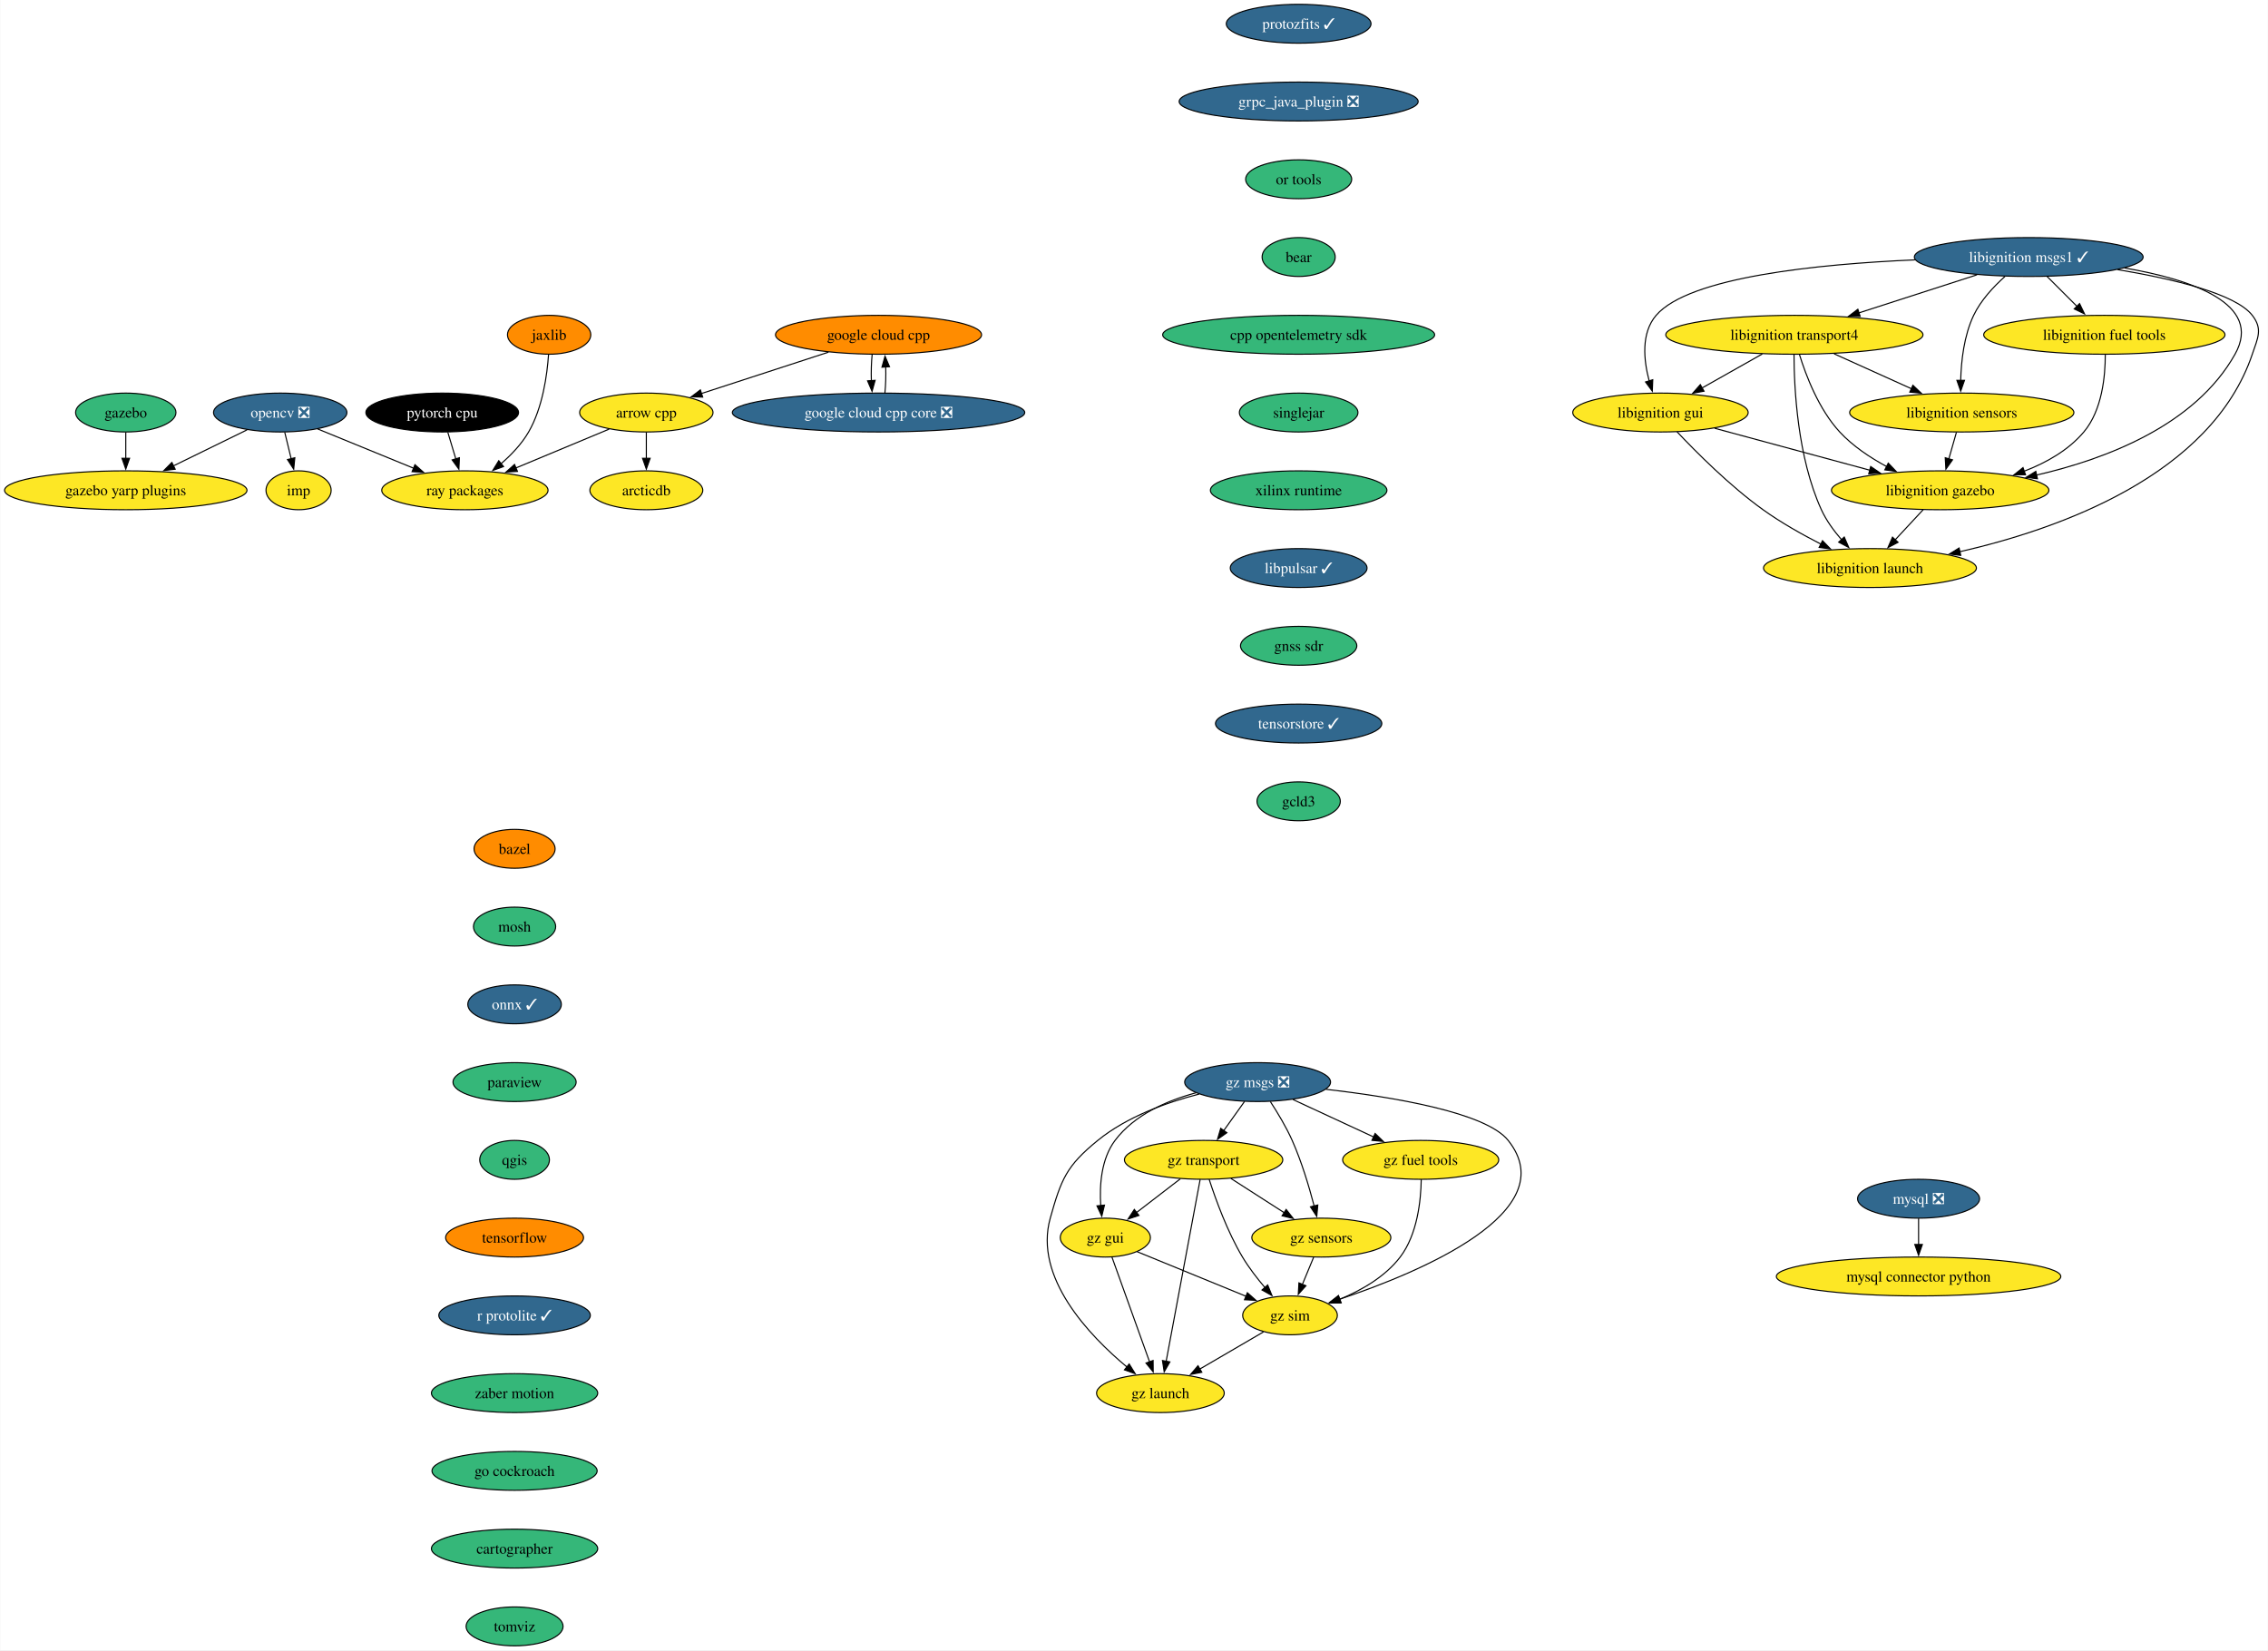
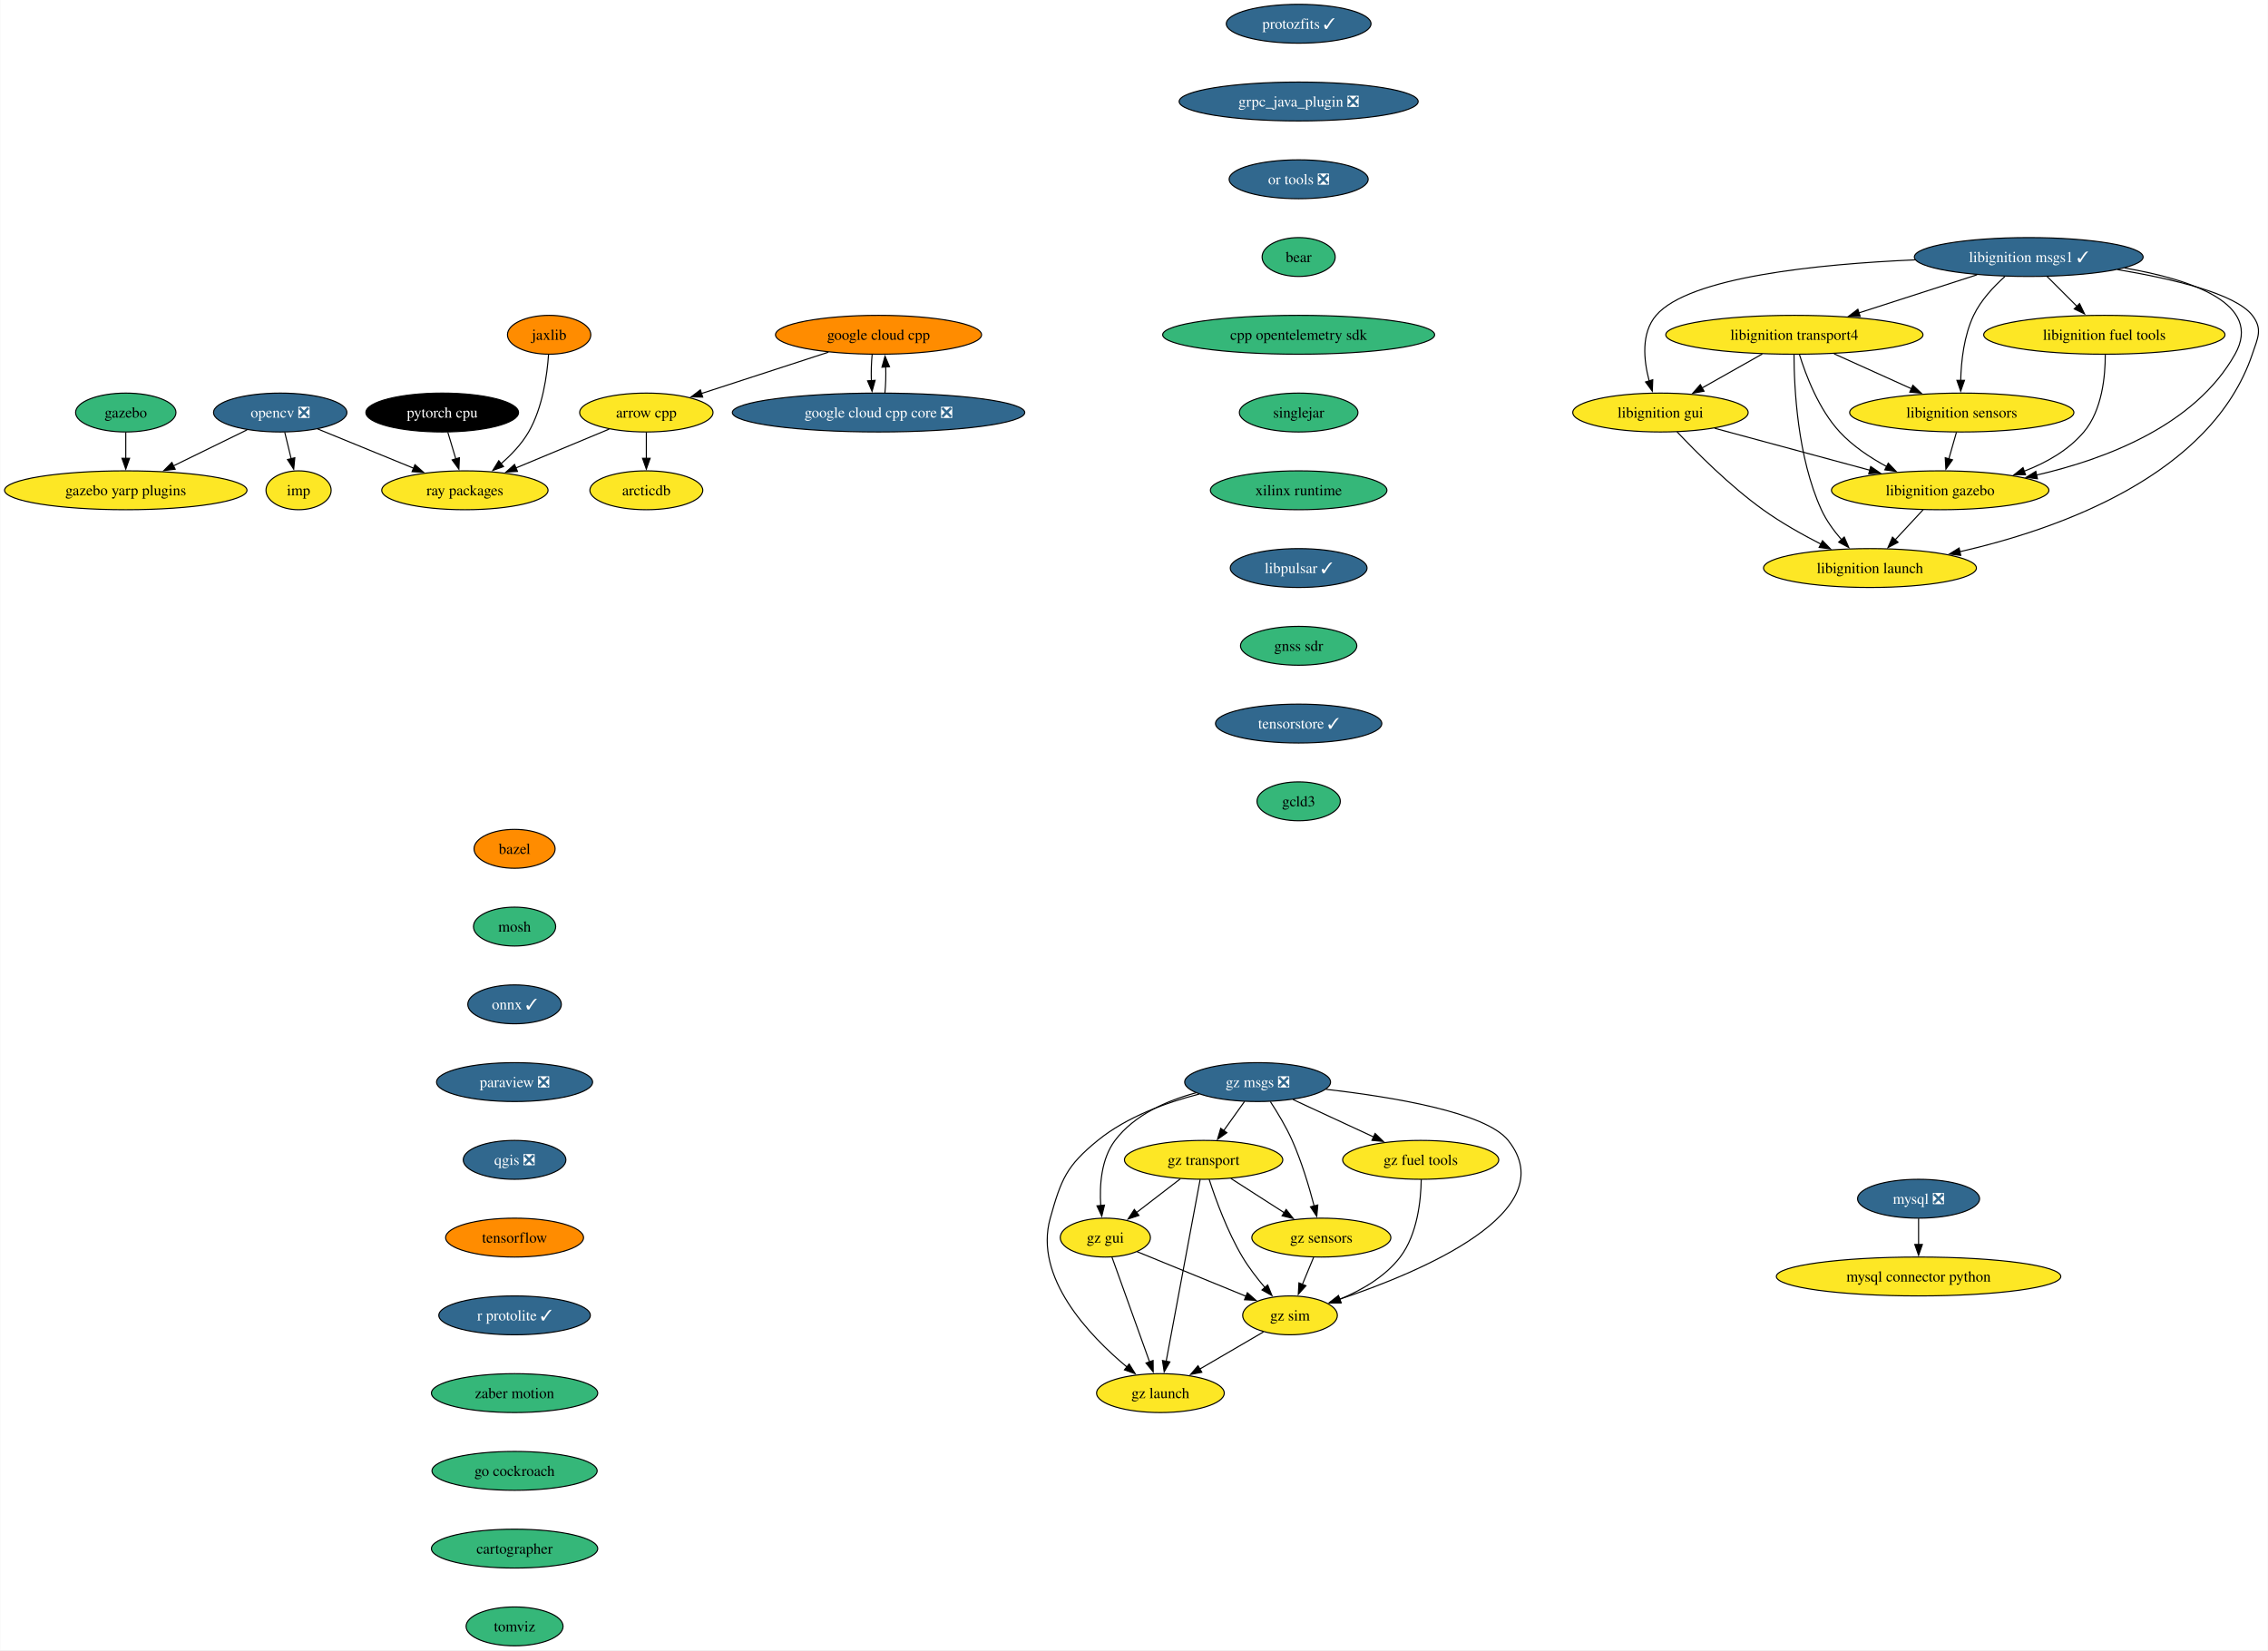
<svg xmlns="http://www.w3.org/2000/svg" xmlns:xlink="http://www.w3.org/1999/xlink" width="2100pt" height="1528pt" viewBox="0.00 0.00 2099.56 1528.00">
  <g id="graph0" class="graph" transform="scale(1 1) rotate(0) translate(4 1524)">
    <polygon fill="white" stroke="none" points="-4,4 -4,-1524 2095.56,-1524 2095.56,4 -4,4" />
    <g id="node1" class="node">
      <g id="a_node1">
        <a xlink:href="https://github.com/conda-forge/arrow-cpp-feedstock" xlink:title="arrow cpp">
          <ellipse fill="#fde725" stroke="black" cx="594.24" cy="-1142" rx="61.73" ry="18" />
          <text text-anchor="middle" x="594.24" y="-1137.33" font-family="Times,serif" font-size="14.00">arrow cpp</text>
        </a>
      </g>
    </g>
    <g id="node2" class="node">
      <g id="a_node2">
        <a xlink:href="https://github.com/conda-forge/ray-packages-feedstock" xlink:title="ray packages">
          <ellipse fill="#fde725" stroke="black" cx="426.24" cy="-1070" rx="76.99" ry="18" />
          <text text-anchor="middle" x="426.24" y="-1065.33" font-family="Times,serif" font-size="14.00">ray packages</text>
        </a>
      </g>
    </g>
    <g id="edge1" class="edge">
      <path fill="none" stroke="black" d="M559.83,-1126.67C534.92,-1116.28 500.93,-1102.12 473.48,-1090.68" />
      <polygon fill="black" stroke="black" points="474.9,-1087.48 464.32,-1086.87 472.2,-1093.94 474.9,-1087.48" />
    </g>
    <g id="node3" class="node">
      <g id="a_node3">
        <a xlink:href="https://github.com/conda-forge/arcticdb-feedstock" xlink:title="arcticdb">
          <ellipse fill="#fde725" stroke="black" cx="594.24" cy="-1070" rx="52.26" ry="18" />
          <text text-anchor="middle" x="594.24" y="-1065.33" font-family="Times,serif" font-size="14.00">arcticdb</text>
        </a>
      </g>
    </g>
    <g id="edge2" class="edge">
      <path fill="none" stroke="black" d="M594.24,-1123.7C594.24,-1116.41 594.24,-1107.73 594.24,-1099.54" />
      <polygon fill="black" stroke="black" points="597.74,-1099.62 594.24,-1089.62 590.74,-1099.62 597.74,-1099.62" />
    </g>
    <g id="node4" class="node">
      <g id="a_node4">
        <a xlink:href="https://github.com/conda-forge/bazel-feedstock" xlink:title="bazel">
          <ellipse fill="#ff8c00" stroke="black" cx="472.24" cy="-738" rx="37.53" ry="18" />
          <text text-anchor="middle" x="472.24" y="-733.33" font-family="Times,serif" font-size="14.00">bazel</text>
        </a>
      </g>
    </g>
    <g id="node5" class="node">
      <g id="a_node5">
        <a xlink:href="https://github.com/conda-forge/mosh-feedstock" xlink:title="mosh">
          <ellipse fill="#35b779" stroke="black" cx="472.24" cy="-666" rx="38.06" ry="18" />
          <text text-anchor="middle" x="472.24" y="-661.33" font-family="Times,serif" font-size="14.00">mosh</text>
        </a>
      </g>
    </g>
    <g id="node6" class="node">
      <g id="a_node6">
        <a xlink:href="https://github.com/conda-forge/onnx-feedstock/pull/107" xlink:title="onnx ✓">
          <ellipse fill="#31688e" stroke="black" cx="472.24" cy="-594" rx="43.32" ry="18" />
          <text text-anchor="middle" x="472.24" y="-589.33" font-family="Times,serif" font-size="14.00" fill="white">onnx ✓</text>
        </a>
      </g>
    </g>
    <g id="node9" class="node">
      <g id="a_node9">
-         <a xlink:href="https://github.com/conda-forge/paraview-feedstock" xlink:title="paraview">
-           <ellipse fill="#35b779" stroke="black" cx="472.24" cy="-522" rx="57" ry="18" />
-           <text text-anchor="middle" x="472.24" y="-517.33" font-family="Times,serif" font-size="14.00">paraview</text>
+         <a xlink:href="https://github.com/conda-forge/paraview-feedstock/pull/230" xlink:title="paraview ❎">
+           <ellipse fill="#31688e" stroke="black" cx="472.24" cy="-522" rx="72.25" ry="18" />
+           <text text-anchor="middle" x="472.24" y="-517.33" font-family="Times,serif" font-size="14.00" fill="white">paraview ❎</text>
        </a>
      </g>
    </g>
    <g id="node7" class="node">
      <g id="a_node7">
        <a xlink:href="https://github.com/conda-forge/mysql-feedstock/pull/92" xlink:title="mysql ❎">
          <ellipse fill="#31688e" stroke="black" cx="1772.24" cy="-414" rx="56.47" ry="18" />
          <text text-anchor="middle" x="1772.24" y="-409.32" font-family="Times,serif" font-size="14.00" fill="white">mysql ❎</text>
        </a>
      </g>
    </g>
    <g id="node8" class="node">
      <g id="a_node8">
        <a xlink:href="https://github.com/conda-forge/mysql-connector-python-feedstock" xlink:title="mysql connector python">
          <ellipse fill="#fde725" stroke="black" cx="1772.24" cy="-342" rx="131.7" ry="18" />
          <text text-anchor="middle" x="1772.24" y="-337.32" font-family="Times,serif" font-size="14.00">mysql connector python</text>
        </a>
      </g>
    </g>
    <g id="edge5" class="edge">
      <path fill="none" stroke="black" d="M1772.24,-395.7C1772.24,-388.41 1772.24,-379.73 1772.24,-371.54" />
      <polygon fill="black" stroke="black" points="1775.74,-371.62 1772.24,-361.62 1768.74,-371.62 1775.74,-371.62" />
    </g>
    <g id="node13" class="node">
      <g id="a_node13">
-         <a xlink:href="https://github.com/conda-forge/qgis-feedstock" xlink:title="qgis">
-           <ellipse fill="#35b779" stroke="black" cx="472.24" cy="-450" rx="32.27" ry="18" />
-           <text text-anchor="middle" x="472.24" y="-445.32" font-family="Times,serif" font-size="14.00">qgis</text>
+         <a xlink:href="https://github.com/conda-forge/qgis-feedstock/pull/403" xlink:title="qgis ❎">
+           <ellipse fill="#31688e" stroke="black" cx="472.24" cy="-450" rx="47.53" ry="18" />
+           <text text-anchor="middle" x="472.24" y="-445.32" font-family="Times,serif" font-size="14.00" fill="white">qgis ❎</text>
        </a>
      </g>
    </g>
    <g id="node10" class="node">
      <g id="a_node10">
        <a xlink:href="https://github.com/conda-forge/opencv-feedstock/pull/391" xlink:title="opencv ❎">
          <ellipse fill="#31688e" stroke="black" cx="255.24" cy="-1142" rx="61.73" ry="18" />
          <text text-anchor="middle" x="255.24" y="-1137.33" font-family="Times,serif" font-size="14.00" fill="white">opencv ❎</text>
        </a>
      </g>
    </g>
    <g id="edge7" class="edge">
      <path fill="none" stroke="black" d="M289.84,-1126.83C315.46,-1116.35 350.65,-1101.94 378.88,-1090.39" />
      <polygon fill="black" stroke="black" points="379.99,-1093.71 387.92,-1086.69 377.34,-1087.24 379.99,-1093.71" />
    </g>
    <g id="node11" class="node">
      <g id="a_node11">
        <a xlink:href="https://github.com/conda-forge/imp-feedstock" xlink:title="imp">
          <ellipse fill="#fde725" stroke="black" cx="272.24" cy="-1070" rx="30.16" ry="18" />
          <text text-anchor="middle" x="272.24" y="-1065.33" font-family="Times,serif" font-size="14.00">imp</text>
        </a>
      </g>
    </g>
    <g id="edge8" class="edge">
      <path fill="none" stroke="black" d="M259.44,-1123.7C261.23,-1116.32 263.37,-1107.52 265.38,-1099.25" />
      <polygon fill="black" stroke="black" points="268.77,-1100.12 267.73,-1089.58 261.96,-1098.47 268.77,-1100.12" />
    </g>
    <g id="node12" class="node">
      <g id="a_node12">
        <a xlink:href="https://github.com/conda-forge/gazebo-yarp-plugins-feedstock" xlink:title="gazebo yarp plugins">
          <ellipse fill="#fde725" stroke="black" cx="112.24" cy="-1070" rx="112.24" ry="18" />
          <text text-anchor="middle" x="112.24" y="-1065.33" font-family="Times,serif" font-size="14.00">gazebo yarp plugins</text>
        </a>
      </g>
    </g>
    <g id="edge9" class="edge">
      <path fill="none" stroke="black" d="M224.56,-1125.98C204.65,-1116.24 178.39,-1103.38 156.27,-1092.56" />
      <polygon fill="black" stroke="black" points="158,-1089.5 147.47,-1088.25 154.92,-1095.79 158,-1089.5" />
    </g>
    <g id="node14" class="node">
      <g id="a_node14">
        <a xlink:href="https://github.com/conda-forge/tensorflow-feedstock" xlink:title="tensorflow">
          <ellipse fill="#ff8c00" stroke="black" cx="472.24" cy="-378" rx="63.84" ry="18" />
          <text text-anchor="middle" x="472.24" y="-373.32" font-family="Times,serif" font-size="14.00">tensorflow</text>
        </a>
      </g>
    </g>
    <g id="node15" class="node">
      <g id="a_node15">
        <a xlink:href="https://github.com/conda-forge/r-protolite-feedstock/pull/37" xlink:title="r protolite ✓">
          <ellipse fill="#31688e" stroke="black" cx="472.24" cy="-306" rx="70.15" ry="18" />
          <text text-anchor="middle" x="472.24" y="-301.32" font-family="Times,serif" font-size="14.00" fill="white">r protolite ✓</text>
        </a>
      </g>
    </g>
    <g id="node16" class="node">
      <g id="a_node16">
        <a xlink:href="https://github.com/conda-forge/zaber-motion-feedstock" xlink:title="zaber motion">
          <ellipse fill="#35b779" stroke="black" cx="472.24" cy="-234" rx="76.99" ry="18" />
          <text text-anchor="middle" x="472.24" y="-229.32" font-family="Times,serif" font-size="14.00">zaber motion</text>
        </a>
      </g>
    </g>
    <g id="node27" class="node">
      <g id="a_node27">
        <a xlink:href="https://github.com/conda-forge/go-cockroach-feedstock" xlink:title="go cockroach">
          <ellipse fill="#35b779" stroke="black" cx="472.24" cy="-162" rx="76.46" ry="18" />
          <text text-anchor="middle" x="472.24" y="-157.32" font-family="Times,serif" font-size="14.00">go cockroach</text>
        </a>
      </g>
    </g>
    <g id="node17" class="node">
      <g id="a_node17">
        <a xlink:href="https://github.com/conda-forge/pytorch-cpu-feedstock" xlink:title="pytorch cpu">
          <ellipse fill="#000000" stroke="black" cx="405.24" cy="-1142" rx="70.68" ry="18" />
          <text text-anchor="middle" x="405.24" y="-1137.33" font-family="Times,serif" font-size="14.00" fill="white">pytorch cpu</text>
        </a>
      </g>
    </g>
    <g id="edge14" class="edge">
      <path fill="none" stroke="black" d="M410.43,-1123.7C412.67,-1116.24 415.34,-1107.32 417.85,-1098.97" />
      <polygon fill="black" stroke="black" points="421.15,-1100.14 420.67,-1089.55 414.45,-1098.13 421.15,-1100.14" />
    </g>
    <g id="node18" class="node">
      <g id="a_node18">
        <a xlink:href="https://github.com/conda-forge/jaxlib-feedstock" xlink:title="jaxlib">
          <ellipse fill="#ff8c00" stroke="black" cx="504.24" cy="-1214" rx="38.58" ry="18" />
          <text text-anchor="middle" x="504.24" y="-1209.32" font-family="Times,serif" font-size="14.00">jaxlib</text>
        </a>
      </g>
    </g>
    <g id="edge15" class="edge">
      <path fill="none" stroke="black" d="M503.69,-1195.81C502.41,-1177.01 498.29,-1146.56 485.24,-1124 478.8,-1112.87 469.2,-1102.8 459.61,-1094.51" />
      <polygon fill="black" stroke="black" points="462.03,-1091.97 452.07,-1088.37 457.61,-1097.4 462.03,-1091.97" />
    </g>
    <g id="node19" class="node">
      <g id="a_node19">
        <a xlink:href="https://github.com/conda-forge/libignition-transport4-feedstock" xlink:title="libignition transport4">
          <ellipse fill="#fde725" stroke="black" cx="1657.24" cy="-1214" rx="119.08" ry="18" />
          <text text-anchor="middle" x="1657.24" y="-1209.32" font-family="Times,serif" font-size="14.00">libignition transport4</text>
        </a>
      </g>
    </g>
    <g id="node20" class="node">
      <g id="a_node20">
        <a xlink:href="https://github.com/conda-forge/libignition-sensors-feedstock" xlink:title="libignition sensors">
          <ellipse fill="#fde725" stroke="black" cx="1812.24" cy="-1142" rx="103.82" ry="18" />
          <text text-anchor="middle" x="1812.24" y="-1137.33" font-family="Times,serif" font-size="14.00">libignition sensors</text>
        </a>
      </g>
    </g>
    <g id="edge16" class="edge">
      <path fill="none" stroke="black" d="M1693.97,-1196.41C1715.47,-1186.7 1742.83,-1174.34 1765.82,-1163.96" />
      <polygon fill="black" stroke="black" points="1766.98,-1167.28 1774.66,-1159.97 1764.1,-1160.9 1766.98,-1167.28" />
    </g>
    <g id="node21" class="node">
      <g id="a_node21">
        <a xlink:href="https://github.com/conda-forge/libignition-gui-feedstock" xlink:title="libignition gui">
          <ellipse fill="#fde725" stroke="black" cx="1533.24" cy="-1142" rx="81.2" ry="18" />
          <text text-anchor="middle" x="1533.24" y="-1137.33" font-family="Times,serif" font-size="14.00">libignition gui</text>
        </a>
      </g>
    </g>
    <g id="edge17" class="edge">
      <path fill="none" stroke="black" d="M1627.54,-1196.23C1610.81,-1186.79 1589.73,-1174.89 1571.74,-1164.74" />
      <polygon fill="black" stroke="black" points="1573.59,-1161.76 1563.16,-1159.89 1570.15,-1167.86 1573.59,-1161.76" />
    </g>
    <g id="node22" class="node">
      <g id="a_node22">
        <a xlink:href="https://github.com/conda-forge/libignition-gazebo-feedstock" xlink:title="libignition gazebo">
          <ellipse fill="#fde725" stroke="black" cx="1792.24" cy="-1070" rx="100.66" ry="18" />
          <text text-anchor="middle" x="1792.24" y="-1065.33" font-family="Times,serif" font-size="14.00">libignition gazebo</text>
        </a>
      </g>
    </g>
    <g id="edge18" class="edge">
      <path fill="none" stroke="black" d="M1661.91,-1195.8C1667.89,-1176.43 1679.85,-1144.94 1699.24,-1124 1711.35,-1110.91 1727.46,-1100.19 1742.85,-1091.89" />
      <polygon fill="black" stroke="black" points="1744.17,-1095.16 1751.47,-1087.49 1740.98,-1088.92 1744.17,-1095.16" />
    </g>
    <g id="node23" class="node">
      <g id="a_node23">
        <a xlink:href="https://github.com/conda-forge/libignition-launch-feedstock" xlink:title="libignition launch">
          <ellipse fill="#fde725" stroke="black" cx="1727.24" cy="-998" rx="98.56" ry="18" />
          <text text-anchor="middle" x="1727.24" y="-993.33" font-family="Times,serif" font-size="14.00">libignition launch</text>
        </a>
      </g>
    </g>
    <g id="edge19" class="edge">
      <path fill="none" stroke="black" d="M1656.91,-1195.68C1656.97,-1165.2 1660,-1100.62 1682.24,-1052 1686.81,-1042 1693.82,-1032.41 1700.96,-1024.2" />
      <polygon fill="black" stroke="black" points="1703.41,-1026.72 1707.62,-1017 1698.26,-1021.97 1703.41,-1026.72" />
    </g>
    <g id="edge20" class="edge">
      <path fill="none" stroke="black" d="M1807.29,-1123.7C1805.16,-1116.24 1802.61,-1107.32 1800.23,-1098.97" />
      <polygon fill="black" stroke="black" points="1803.65,-1098.21 1797.54,-1089.56 1796.92,-1100.14 1803.65,-1098.21" />
    </g>
    <g id="edge21" class="edge">
      <path fill="none" stroke="black" d="M1583.48,-1127.42C1624.44,-1116.35 1682.58,-1100.64 1727.1,-1088.6" />
      <polygon fill="black" stroke="black" points="1727.91,-1092.01 1736.65,-1086.02 1726.08,-1085.25 1727.91,-1092.01" />
    </g>
    <g id="edge22" class="edge">
      <path fill="none" stroke="black" d="M1548.58,-1124.18C1566.48,-1105.17 1597.57,-1074 1628.24,-1052 1644.92,-1040.03 1664.64,-1028.94 1682.06,-1020.03" />
      <polygon fill="black" stroke="black" points="1683.29,-1023.33 1690.67,-1015.72 1680.16,-1017.07 1683.29,-1023.33" />
    </g>
    <g id="edge23" class="edge">
      <path fill="none" stroke="black" d="M1776.5,-1052.05C1768.68,-1043.63 1759.07,-1033.28 1750.42,-1023.97" />
      <polygon fill="black" stroke="black" points="1753.23,-1021.84 1743.86,-1016.9 1748.1,-1026.61 1753.23,-1021.84" />
    </g>
    <g id="node24" class="node">
      <g id="a_node24">
        <a xlink:href="https://github.com/conda-forge/libignition-msgs1-feedstock/pull/101" xlink:title="libignition msgs1 ✓">
          <ellipse fill="#31688e" stroke="black" cx="1874.24" cy="-1286" rx="105.92" ry="18" />
          <text text-anchor="middle" x="1874.24" y="-1281.32" font-family="Times,serif" font-size="14.00" fill="white">libignition msgs1 ✓</text>
        </a>
      </g>
    </g>
    <g id="edge24" class="edge">
      <path fill="none" stroke="black" d="M1826.35,-1269.55C1794.14,-1259.16 1751.43,-1245.39 1717,-1234.28" />
      <polygon fill="black" stroke="black" points="1718.16,-1230.98 1707.57,-1231.24 1716.01,-1237.64 1718.16,-1230.98" />
    </g>
    <g id="edge25" class="edge">
      <path fill="none" stroke="black" d="M1852.19,-1267.97C1841.64,-1258.55 1829.88,-1245.95 1823.24,-1232 1814.27,-1213.18 1811.68,-1189.7 1811.24,-1171.59" />
      <polygon fill="black" stroke="black" points="1814.74,-1171.8 1811.23,-1161.8 1807.74,-1171.81 1814.74,-1171.8" />
    </g>
    <g id="edge26" class="edge">
      <path fill="none" stroke="black" d="M1768.92,-1283.37C1679.07,-1279.47 1559.72,-1267.53 1529.24,-1232 1515.16,-1215.59 1517.65,-1190.57 1522.81,-1171.23" />
      <polygon fill="black" stroke="black" points="1526.12,-1172.36 1525.7,-1161.78 1519.43,-1170.31 1526.12,-1172.36" />
    </g>
    <g id="edge27" class="edge">
      <path fill="none" stroke="black" d="M1962.95,-1275.84C2024.67,-1265.28 2091.56,-1242.89 2065.24,-1196 2028.34,-1130.25 1945.99,-1098.9 1881.33,-1084.06" />
      <polygon fill="black" stroke="black" points="1882.29,-1080.69 1871.78,-1081.97 1880.8,-1087.53 1882.29,-1080.69" />
    </g>
    <g id="edge28" class="edge">
      <path fill="none" stroke="black" d="M1956.46,-1274.35C2007.26,-1265.89 2065.63,-1252.11 2081.24,-1232 2091.05,-1219.36 2086.36,-1211.16 2081.24,-1196 2043.34,-1083.96 1902.48,-1034.11 1810.28,-1013.09" />
      <polygon fill="black" stroke="black" points="1811.28,-1009.73 1800.76,-1010.99 1809.78,-1016.56 1811.28,-1009.73" />
    </g>
    <g id="node25" class="node">
      <g id="a_node25">
        <a xlink:href="https://github.com/conda-forge/libignition-fuel-tools-feedstock" xlink:title="libignition fuel tools">
          <ellipse fill="#fde725" stroke="black" cx="1944.24" cy="-1214" rx="111.71" ry="18" />
          <text text-anchor="middle" x="1944.24" y="-1209.32" font-family="Times,serif" font-size="14.00">libignition fuel tools</text>
        </a>
      </g>
    </g>
    <g id="edge29" class="edge">
      <path fill="none" stroke="black" d="M1891.18,-1268.05C1899.48,-1259.75 1909.65,-1249.58 1918.86,-1240.38" />
      <polygon fill="black" stroke="black" points="1921.3,-1242.89 1925.89,-1233.35 1916.35,-1237.94 1921.3,-1242.89" />
    </g>
    <g id="edge30" class="edge">
      <path fill="none" stroke="black" d="M1945.11,-1195.52C1945.15,-1175.89 1942.25,-1144.16 1925.24,-1124 1910.97,-1107.1 1890.55,-1095.54 1869.98,-1087.66" />
      <polygon fill="black" stroke="black" points="1871.27,-1084.4 1860.67,-1084.36 1868.93,-1091 1871.27,-1084.4" />
    </g>
    <g id="node26" class="node">
      <g id="a_node26">
        <a xlink:href="https://github.com/conda-forge/gazebo-feedstock" xlink:title="gazebo">
          <ellipse fill="#35b779" stroke="black" cx="112.24" cy="-1142" rx="46.47" ry="18" />
          <text text-anchor="middle" x="112.24" y="-1137.33" font-family="Times,serif" font-size="14.00">gazebo</text>
        </a>
      </g>
    </g>
    <g id="edge31" class="edge">
      <path fill="none" stroke="black" d="M112.24,-1123.7C112.24,-1116.41 112.24,-1107.73 112.24,-1099.54" />
      <polygon fill="black" stroke="black" points="115.74,-1099.62 112.24,-1089.62 108.74,-1099.62 115.74,-1099.62" />
    </g>
    <g id="node30" class="node">
      <g id="a_node30">
        <a xlink:href="https://github.com/conda-forge/cartographer-feedstock" xlink:title="cartographer">
          <ellipse fill="#35b779" stroke="black" cx="472.24" cy="-90" rx="76.99" ry="18" />
          <text text-anchor="middle" x="472.24" y="-85.33" font-family="Times,serif" font-size="14.00">cartographer</text>
        </a>
      </g>
    </g>
    <g id="node28" class="node">
      <g id="a_node28">
        <a xlink:href="https://github.com/conda-forge/google-cloud-cpp-feedstock" xlink:title="google cloud cpp">
          <ellipse fill="#ff8c00" stroke="black" cx="809.24" cy="-1214" rx="95.4" ry="18" />
          <text text-anchor="middle" x="809.24" y="-1209.32" font-family="Times,serif" font-size="14.00">google cloud cpp</text>
        </a>
      </g>
    </g>
    <g id="edge33" class="edge">
      <path fill="none" stroke="black" d="M762.85,-1197.9C728.17,-1186.61 680.78,-1171.18 645.07,-1159.55" />
      <polygon fill="black" stroke="black" points="646.43,-1156.31 635.83,-1156.54 644.26,-1162.97 646.43,-1156.31" />
    </g>
    <g id="node29" class="node">
      <g id="a_node29">
        <a xlink:href="https://github.com/conda-forge/google-cloud-cpp-core-feedstock/pull/6" xlink:title="google cloud cpp core ❎">
          <ellipse fill="#31688e" stroke="black" cx="809.24" cy="-1142" rx="135.39" ry="18" />
          <text text-anchor="middle" x="809.24" y="-1137.33" font-family="Times,serif" font-size="14.00" fill="white">google cloud cpp core ❎</text>
        </a>
      </g>
    </g>
    <g id="edge34" class="edge">
      <path fill="none" stroke="black" d="M803.32,-1195.7C802.57,-1188.41 802.33,-1179.73 802.59,-1171.54" />
      <polygon fill="black" stroke="black" points="806.08,-1171.82 803.24,-1161.61 799.09,-1171.36 806.08,-1171.82" />
    </g>
    <g id="edge35" class="edge">
      <path fill="none" stroke="black" d="M815.13,-1160.1C815.89,-1167.37 816.15,-1176.04 815.89,-1184.24" />
      <polygon fill="black" stroke="black" points="812.4,-1183.98 815.25,-1194.19 819.39,-1184.43 812.4,-1183.98" />
    </g>
    <g id="node31" class="node">
      <g id="a_node31">
        <a xlink:href="https://github.com/conda-forge/tomviz-feedstock" xlink:title="tomviz">
          <ellipse fill="#35b779" stroke="black" cx="472.24" cy="-18" rx="44.9" ry="18" />
          <text text-anchor="middle" x="472.24" y="-13.32" font-family="Times,serif" font-size="14.00">tomviz</text>
        </a>
      </g>
    </g>
    <g id="node32" class="node">
      <g id="a_node32">
        <a xlink:href="https://github.com/conda-forge/protozfits-feedstock/pull/31" xlink:title="protozfits ✓">
          <ellipse fill="#31688e" stroke="black" cx="1198.24" cy="-1502" rx="66.99" ry="18" />
          <text text-anchor="middle" x="1198.24" y="-1497.32" font-family="Times,serif" font-size="14.00" fill="white">protozfits ✓</text>
        </a>
      </g>
    </g>
    <g id="node33" class="node">
      <g id="a_node33">
        <a xlink:href="https://github.com/conda-forge/grpc_java_plugin-feedstock/pull/77" xlink:title="grpc_java_plugin ❎">
          <ellipse fill="#31688e" stroke="black" cx="1198.24" cy="-1430" rx="110.66" ry="18" />
          <text text-anchor="middle" x="1198.24" y="-1425.32" font-family="Times,serif" font-size="14.00" fill="white">grpc_java_plugin ❎</text>
        </a>
      </g>
    </g>
    <g id="node34" class="node">
      <g id="a_node34">
-         <a xlink:href="https://github.com/conda-forge/or-tools-feedstock" xlink:title="or tools">
-           <ellipse fill="#35b779" stroke="black" cx="1198.24" cy="-1358" rx="49.1" ry="18" />
-           <text text-anchor="middle" x="1198.24" y="-1353.32" font-family="Times,serif" font-size="14.00">or tools</text>
+         <a xlink:href="https://github.com/conda-forge/or-tools-feedstock/pull/54" xlink:title="or tools ❎">
+           <ellipse fill="#31688e" stroke="black" cx="1198.24" cy="-1358" rx="64.36" ry="18" />
+           <text text-anchor="middle" x="1198.24" y="-1353.32" font-family="Times,serif" font-size="14.00" fill="white">or tools ❎</text>
        </a>
      </g>
    </g>
    <g id="node35" class="node">
      <g id="a_node35">
        <a xlink:href="https://github.com/conda-forge/bear-feedstock" xlink:title="bear">
          <ellipse fill="#35b779" stroke="black" cx="1198.24" cy="-1286" rx="33.85" ry="18" />
          <text text-anchor="middle" x="1198.24" y="-1281.32" font-family="Times,serif" font-size="14.00">bear</text>
        </a>
      </g>
    </g>
    <g id="node36" class="node">
      <g id="a_node36">
        <a xlink:href="https://github.com/conda-forge/cpp-opentelemetry-sdk-feedstock" xlink:title="cpp opentelemetry sdk">
          <ellipse fill="#35b779" stroke="black" cx="1198.24" cy="-1214" rx="125.92" ry="18" />
          <text text-anchor="middle" x="1198.24" y="-1209.32" font-family="Times,serif" font-size="14.00">cpp opentelemetry sdk</text>
        </a>
      </g>
    </g>
    <g id="node37" class="node">
      <g id="a_node37">
        <a xlink:href="https://github.com/conda-forge/singlejar-feedstock" xlink:title="singlejar">
          <ellipse fill="#35b779" stroke="black" cx="1198.24" cy="-1142" rx="54.89" ry="18" />
          <text text-anchor="middle" x="1198.24" y="-1137.33" font-family="Times,serif" font-size="14.00">singlejar</text>
        </a>
      </g>
    </g>
    <g id="node38" class="node">
      <g id="a_node38">
        <a xlink:href="https://github.com/conda-forge/xilinx-runtime-feedstock" xlink:title="xilinx runtime">
          <ellipse fill="#35b779" stroke="black" cx="1198.24" cy="-1070" rx="81.72" ry="18" />
          <text text-anchor="middle" x="1198.24" y="-1065.33" font-family="Times,serif" font-size="14.00">xilinx runtime</text>
        </a>
      </g>
    </g>
    <g id="node39" class="node">
      <g id="a_node39">
        <a xlink:href="https://github.com/conda-forge/libpulsar-feedstock/pull/13" xlink:title="libpulsar ✓">
          <ellipse fill="#31688e" stroke="black" cx="1198.24" cy="-998" rx="63.31" ry="18" />
          <text text-anchor="middle" x="1198.24" y="-993.33" font-family="Times,serif" font-size="14.00" fill="white">libpulsar ✓</text>
        </a>
      </g>
    </g>
    <g id="node47" class="node">
      <g id="a_node47">
        <a xlink:href="https://github.com/conda-forge/gnss-sdr-feedstock" xlink:title="gnss sdr">
          <ellipse fill="#35b779" stroke="black" cx="1198.24" cy="-926" rx="53.84" ry="18" />
          <text text-anchor="middle" x="1198.24" y="-921.33" font-family="Times,serif" font-size="14.00">gnss sdr</text>
        </a>
      </g>
    </g>
    <g id="node40" class="node">
      <g id="a_node40">
        <a xlink:href="https://github.com/conda-forge/gz-msgs-feedstock/pull/25" xlink:title="gz msgs ❎">
          <ellipse fill="#31688e" stroke="black" cx="1160.24" cy="-522" rx="67.52" ry="18" />
          <text text-anchor="middle" x="1160.24" y="-517.33" font-family="Times,serif" font-size="14.00" fill="white">gz msgs ❎</text>
        </a>
      </g>
    </g>
    <g id="node41" class="node">
      <g id="a_node41">
        <a xlink:href="https://github.com/conda-forge/gz-transport-feedstock" xlink:title="gz transport">
          <ellipse fill="#fde725" stroke="black" cx="1110.24" cy="-450" rx="73.3" ry="18" />
          <text text-anchor="middle" x="1110.24" y="-445.32" font-family="Times,serif" font-size="14.00">gz transport</text>
        </a>
      </g>
    </g>
    <g id="edge45" class="edge">
      <path fill="none" stroke="black" d="M1148.13,-504.05C1142.36,-495.97 1135.32,-486.12 1128.89,-477.11" />
      <polygon fill="black" stroke="black" points="1131.77,-475.12 1123.11,-469.02 1126.07,-479.19 1131.77,-475.12" />
    </g>
    <g id="node42" class="node">
      <g id="a_node42">
        <a xlink:href="https://github.com/conda-forge/gz-fuel-tools-feedstock" xlink:title="gz fuel tools">
          <ellipse fill="#fde725" stroke="black" cx="1311.24" cy="-450" rx="72.25" ry="18" />
          <text text-anchor="middle" x="1311.24" y="-445.32" font-family="Times,serif" font-size="14.00">gz fuel tools</text>
        </a>
      </g>
    </g>
    <g id="edge46" class="edge">
      <path fill="none" stroke="black" d="M1193,-505.81C1214.91,-495.65 1243.99,-482.18 1267.82,-471.13" />
      <polygon fill="black" stroke="black" points="1269.04,-474.42 1276.64,-467.04 1266.1,-468.07 1269.04,-474.42" />
    </g>
    <g id="node43" class="node">
      <g id="a_node43">
        <a xlink:href="https://github.com/conda-forge/gz-gui-feedstock" xlink:title="gz gui">
          <ellipse fill="#fde725" stroke="black" cx="1019.24" cy="-378" rx="41.74" ry="18" />
          <text text-anchor="middle" x="1019.24" y="-373.32" font-family="Times,serif" font-size="14.00">gz gui</text>
        </a>
      </g>
    </g>
    <g id="edge47" class="edge">
      <path fill="none" stroke="black" d="M1103.14,-512.07C1076.17,-504.81 1046.05,-491.68 1028.24,-468 1015.39,-450.92 1013.75,-426.47 1014.99,-407.53" />
      <polygon fill="black" stroke="black" points="1018.45,-408.08 1015.94,-397.78 1011.49,-407.39 1018.45,-408.08" />
    </g>
    <g id="node44" class="node">
      <g id="a_node44">
        <a xlink:href="https://github.com/conda-forge/gz-sensors-feedstock" xlink:title="gz sensors">
          <ellipse fill="#fde725" stroke="black" cx="1219.24" cy="-378" rx="64.36" ry="18" />
          <text text-anchor="middle" x="1219.24" y="-373.32" font-family="Times,serif" font-size="14.00">gz sensors</text>
        </a>
      </g>
    </g>
    <g id="edge48" class="edge">
      <path fill="none" stroke="black" d="M1172.04,-503.93C1178.64,-493.82 1186.64,-480.57 1192.24,-468 1200.98,-448.37 1207.93,-425.1 1212.58,-407.28" />
      <polygon fill="black" stroke="black" points="1215.96,-408.2 1215.01,-397.65 1209.17,-406.5 1215.96,-408.2" />
    </g>
    <g id="node45" class="node">
      <g id="a_node45">
        <a xlink:href="https://github.com/conda-forge/gz-sim-feedstock" xlink:title="gz sim">
          <ellipse fill="#fde725" stroke="black" cx="1190.24" cy="-306" rx="43.84" ry="18" />
          <text text-anchor="middle" x="1190.24" y="-301.32" font-family="Times,serif" font-size="14.00">gz sim</text>
        </a>
      </g>
    </g>
    <g id="edge49" class="edge">
      <path fill="none" stroke="black" d="M1223.52,-515.3C1284.82,-508.31 1371.47,-494.05 1392.24,-468 1445,-401.83 1310.2,-345.72 1235.69,-320.8" />
      <polygon fill="black" stroke="black" points="1237.2,-317.61 1226.61,-317.83 1235.02,-324.27 1237.2,-317.61" />
    </g>
    <g id="node46" class="node">
      <g id="a_node46">
        <a xlink:href="https://github.com/conda-forge/gz-launch-feedstock" xlink:title="gz launch">
          <ellipse fill="#fde725" stroke="black" cx="1070.24" cy="-234" rx="59.1" ry="18" />
          <text text-anchor="middle" x="1070.24" y="-229.32" font-family="Times,serif" font-size="14.00">gz launch</text>
        </a>
      </g>
    </g>
    <g id="edge50" class="edge">
      <path fill="none" stroke="black" d="M1106.21,-510.95C1076.04,-503.2 1039.23,-489.96 1012.24,-468 983.15,-444.33 978.39,-432.1 968.24,-396 952.83,-341.24 1004.12,-287.41 1039.48,-257.97" />
      <polygon fill="black" stroke="black" points="1041.32,-260.98 1046.89,-251.97 1036.92,-255.54 1041.32,-260.98" />
    </g>
    <g id="edge51" class="edge">
      <path fill="none" stroke="black" d="M1088.67,-432.41C1076.58,-423.11 1061.32,-411.38 1048.2,-401.28" />
      <polygon fill="black" stroke="black" points="1050.35,-398.52 1040.29,-395.2 1046.09,-404.07 1050.35,-398.52" />
    </g>
    <g id="edge52" class="edge">
      <path fill="none" stroke="black" d="M1135.52,-432.76C1150.2,-423.33 1168.91,-411.32 1184.91,-401.04" />
      <polygon fill="black" stroke="black" points="1186.67,-404.07 1193.2,-395.72 1182.89,-398.18 1186.67,-404.07" />
    </g>
    <g id="edge53" class="edge">
      <path fill="none" stroke="black" d="M1115.41,-431.87C1121.38,-413.39 1132.22,-383.46 1146.24,-360 1152.16,-350.1 1159.86,-340.13 1167.17,-331.55" />
      <polygon fill="black" stroke="black" points="1169.56,-334.13 1173.55,-324.32 1164.31,-329.5 1169.56,-334.13" />
    </g>
    <g id="edge54" class="edge">
      <path fill="none" stroke="black" d="M1107.03,-431.85C1100.17,-395.14 1084.01,-308.66 1075.57,-263.53" />
      <polygon fill="black" stroke="black" points="1079.01,-262.91 1073.74,-253.72 1072.13,-264.19 1079.01,-262.91" />
    </g>
    <g id="edge55" class="edge">
      <path fill="none" stroke="black" d="M1311.74,-431.82C1311.44,-412.47 1308.23,-380.99 1292.24,-360 1278.3,-341.7 1256.23,-329.13 1236.18,-320.85" />
      <polygon fill="black" stroke="black" points="1237.62,-317.65 1227.03,-317.33 1235.11,-324.19 1237.62,-317.65" />
    </g>
    <g id="edge56" class="edge">
      <path fill="none" stroke="black" d="M1048.63,-364.97C1076.48,-353.57 1118.54,-336.35 1149.59,-323.64" />
      <polygon fill="black" stroke="black" points="1150.75,-326.95 1158.68,-319.92 1148.1,-320.47 1150.75,-326.95" />
    </g>
    <g id="edge57" class="edge">
      <path fill="none" stroke="black" d="M1025.39,-359.87C1034.04,-335.78 1049.91,-291.6 1060.26,-262.77" />
      <polygon fill="black" stroke="black" points="1063.47,-264.21 1063.55,-253.61 1056.88,-261.84 1063.47,-264.21" />
    </g>
    <g id="edge58" class="edge">
      <path fill="none" stroke="black" d="M1212.07,-359.7C1208.94,-352.15 1205.2,-343.12 1201.7,-334.68" />
      <polygon fill="black" stroke="black" points="1204.96,-333.4 1197.9,-325.5 1198.5,-336.08 1204.96,-333.4" />
    </g>
    <g id="edge59" class="edge">
      <path fill="none" stroke="black" d="M1165.66,-290.67C1148.69,-280.77 1125.83,-267.43 1106.73,-256.29" />
      <polygon fill="black" stroke="black" points="1108.57,-253.31 1098.17,-251.29 1105.04,-259.36 1108.57,-253.31" />
    </g>
    <g id="node48" class="node">
      <g id="a_node48">
        <a xlink:href="https://github.com/conda-forge/tensorstore-feedstock/pull/17" xlink:title="tensorstore ✓">
          <ellipse fill="#31688e" stroke="black" cx="1198.24" cy="-854" rx="76.99" ry="18" />
          <text text-anchor="middle" x="1198.24" y="-849.33" font-family="Times,serif" font-size="14.00" fill="white">tensorstore ✓</text>
        </a>
      </g>
    </g>
    <g id="node49" class="node">
      <g id="a_node49">
        <a xlink:href="https://github.com/conda-forge/gcld3-feedstock" xlink:title="gcld3">
          <ellipse fill="#35b779" stroke="black" cx="1198.24" cy="-782" rx="38.58" ry="18" />
          <text text-anchor="middle" x="1198.24" y="-777.33" font-family="Times,serif" font-size="14.00">gcld3</text>
        </a>
      </g>
    </g>
  </g>
</svg>
